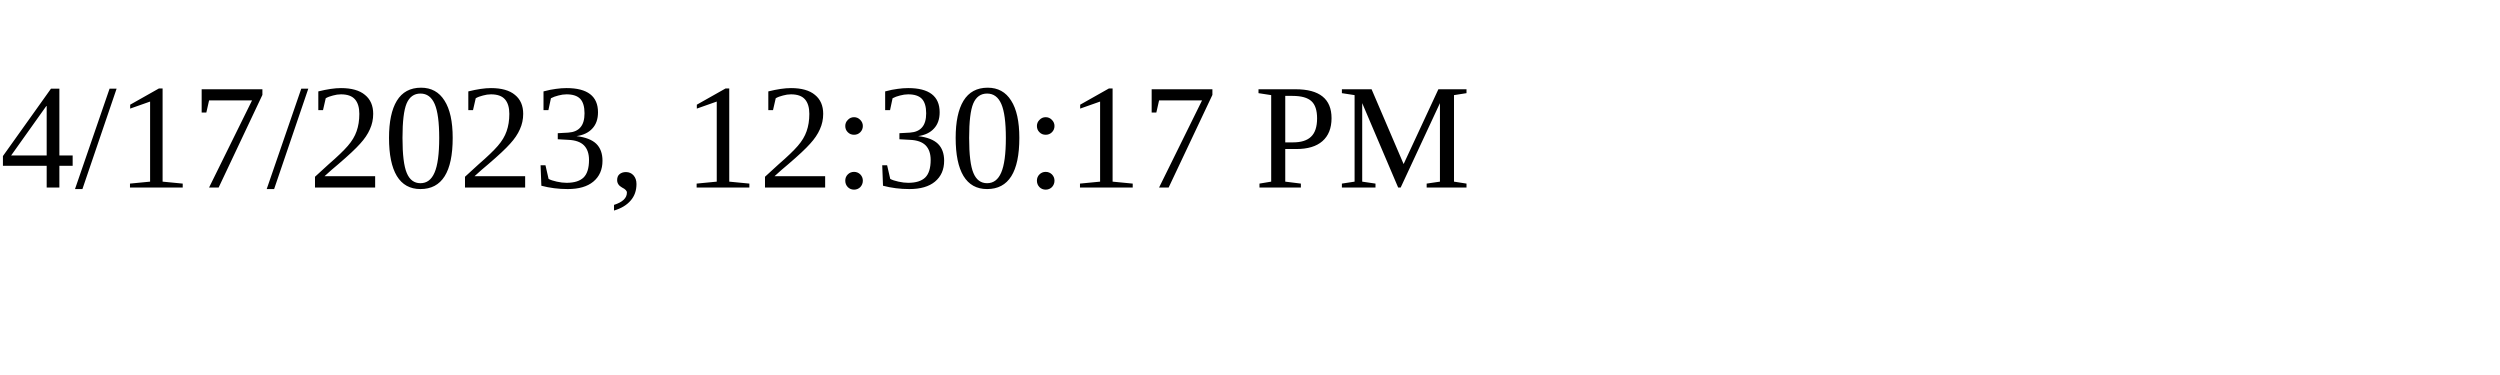
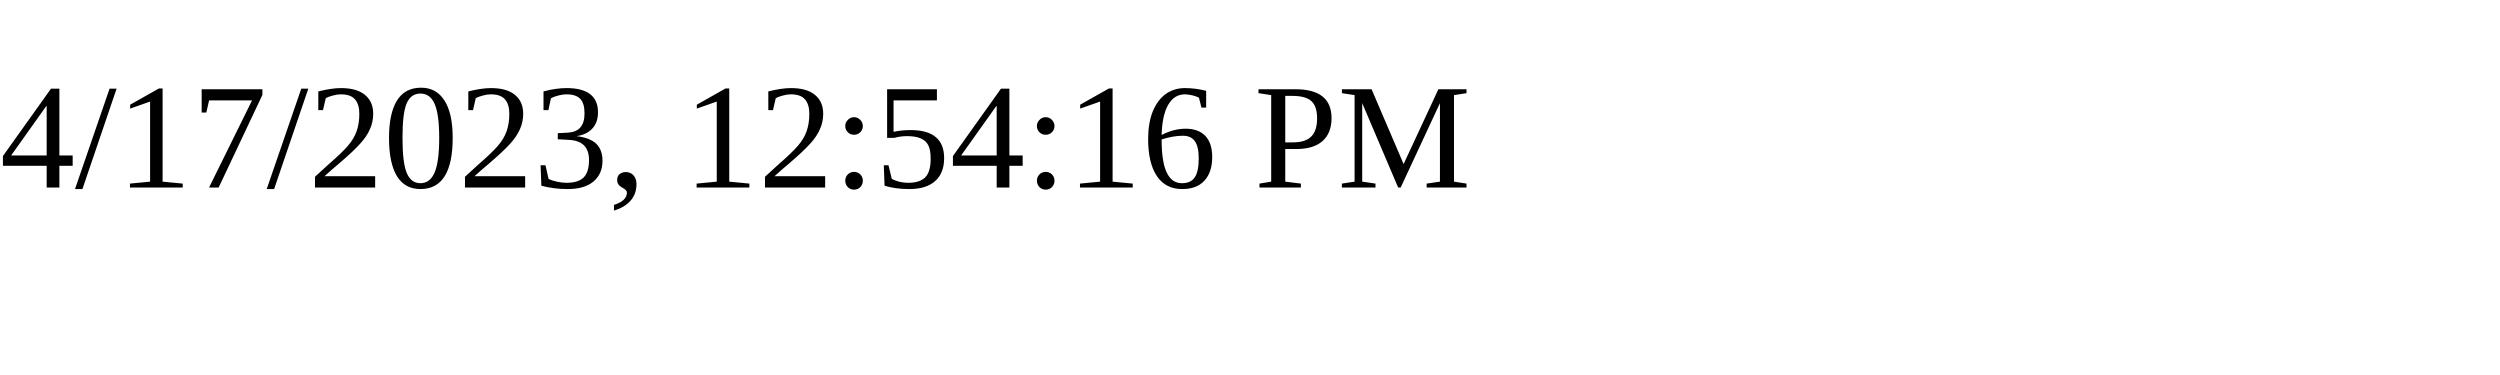
<svg xmlns="http://www.w3.org/2000/svg" height="30" width="200">
-   <text x="0" y="15">4/17/2023, 12:30:17 PM</text>
+   <text x="0" y="15">4/17/2023, 12:54:16 PM</text>
</svg>
